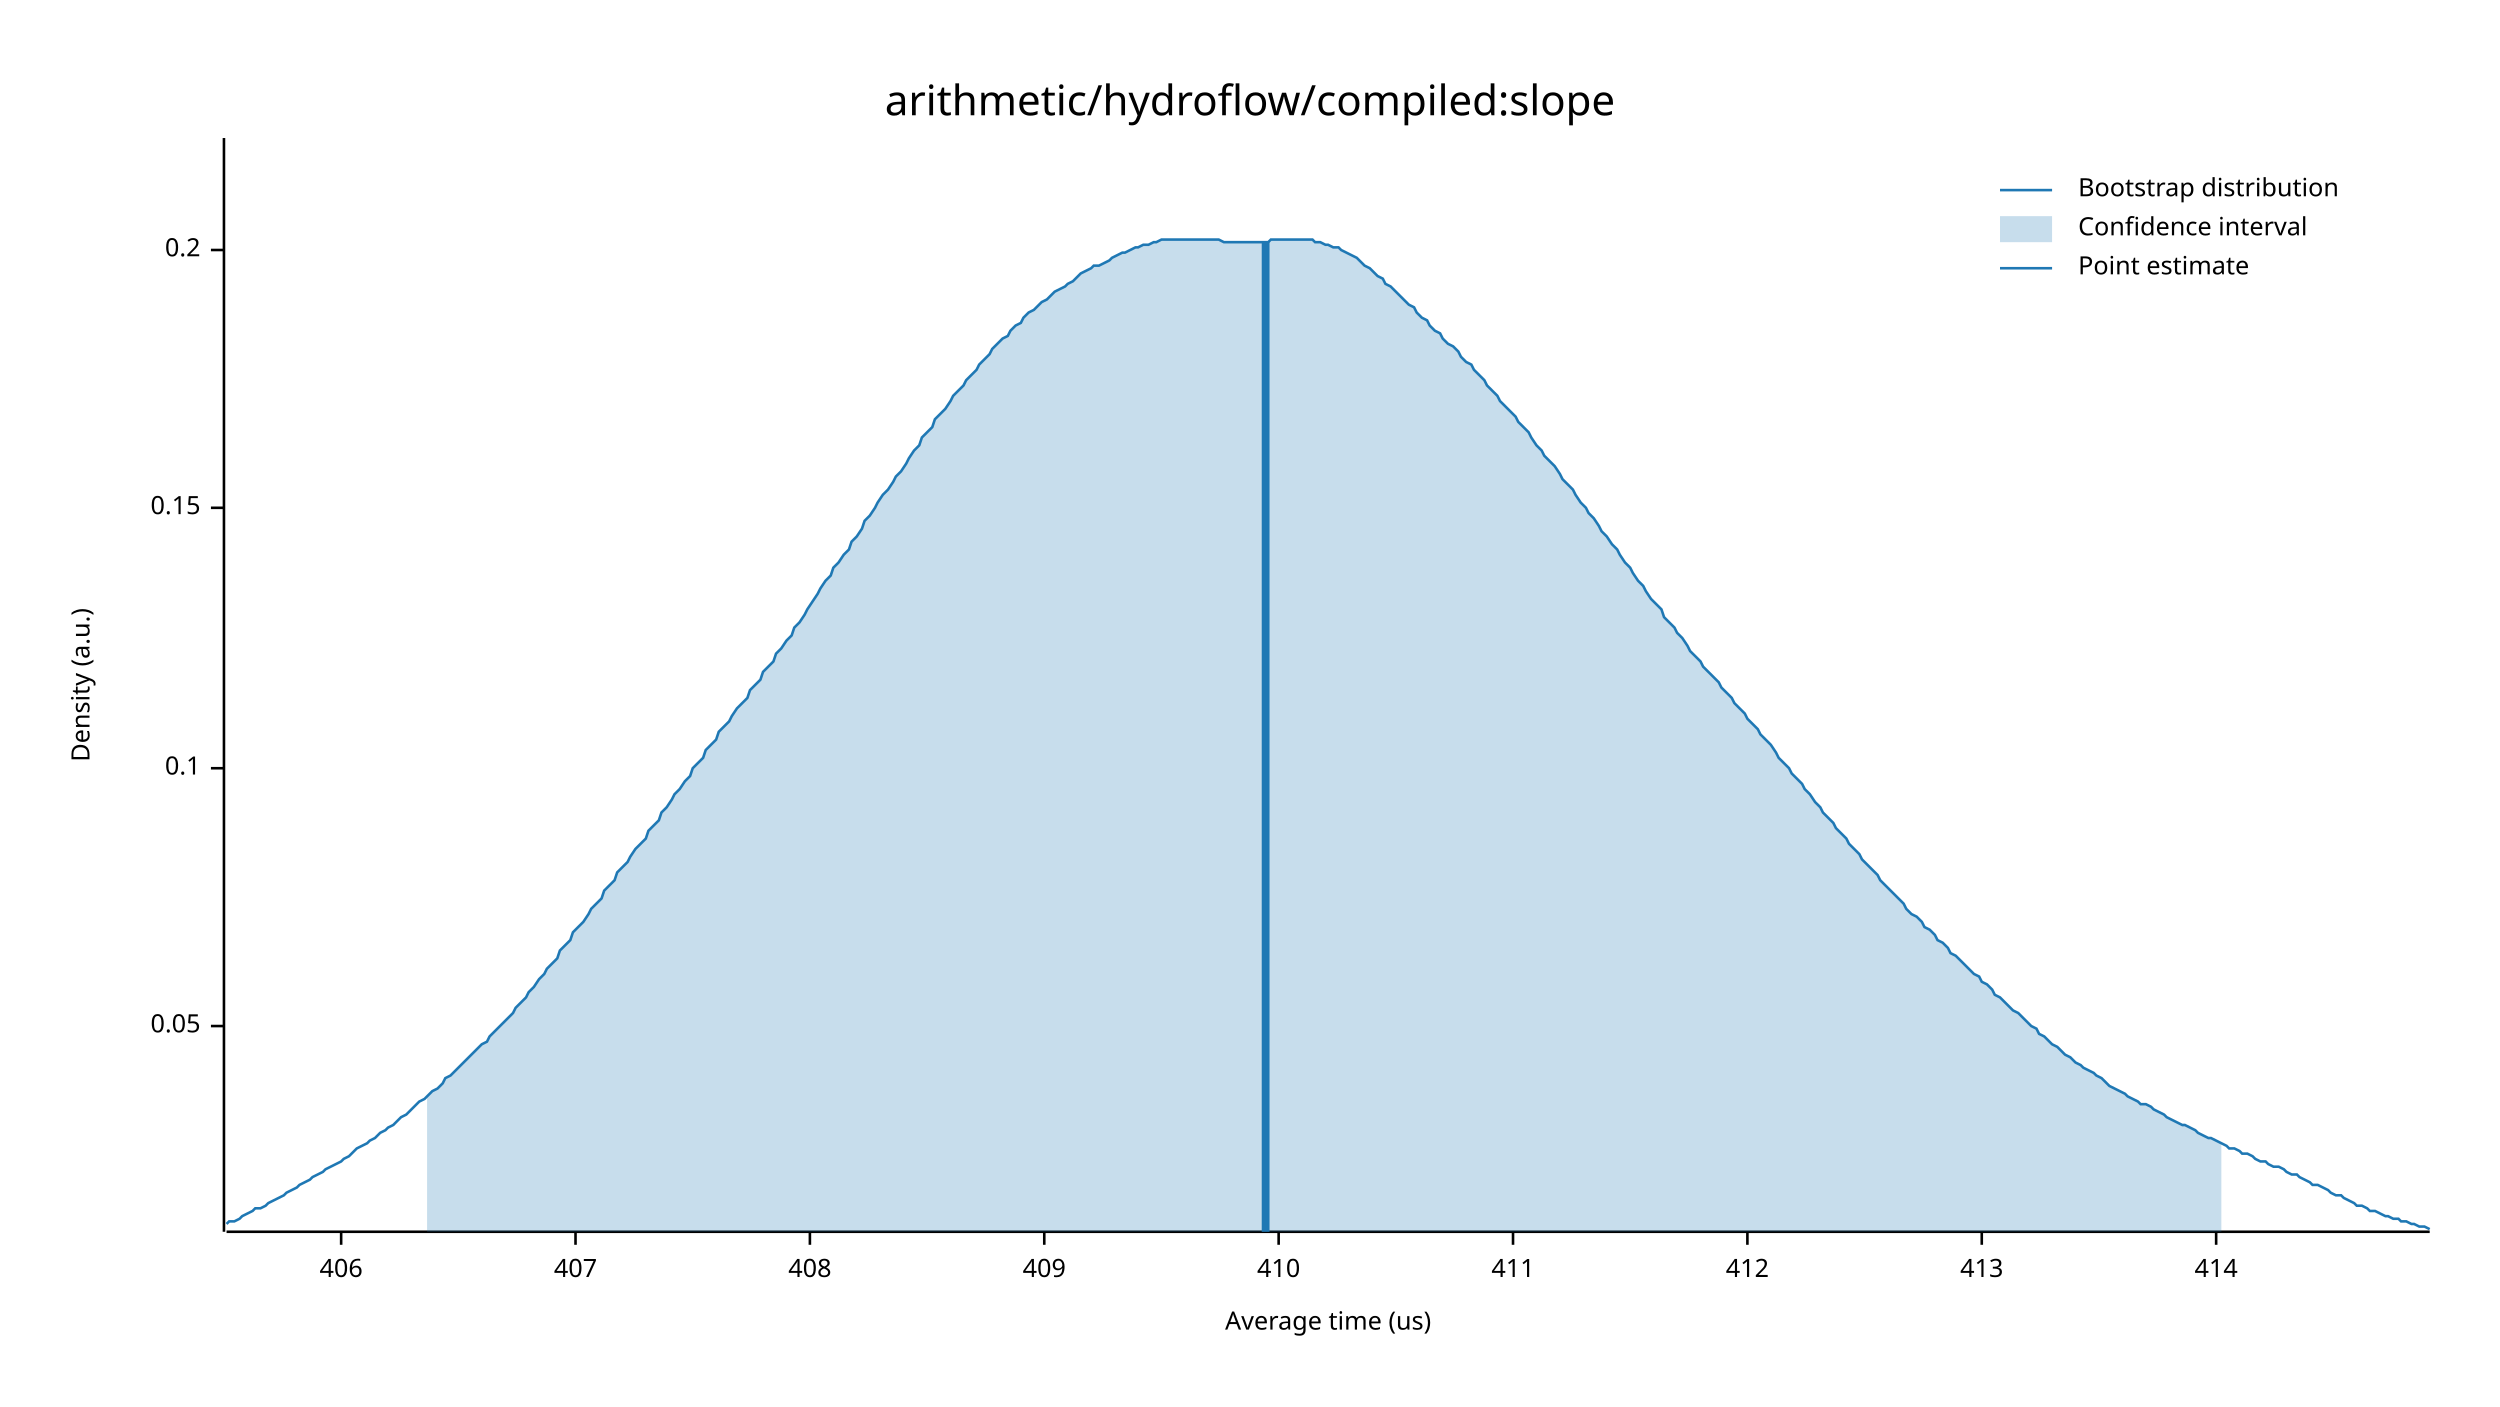
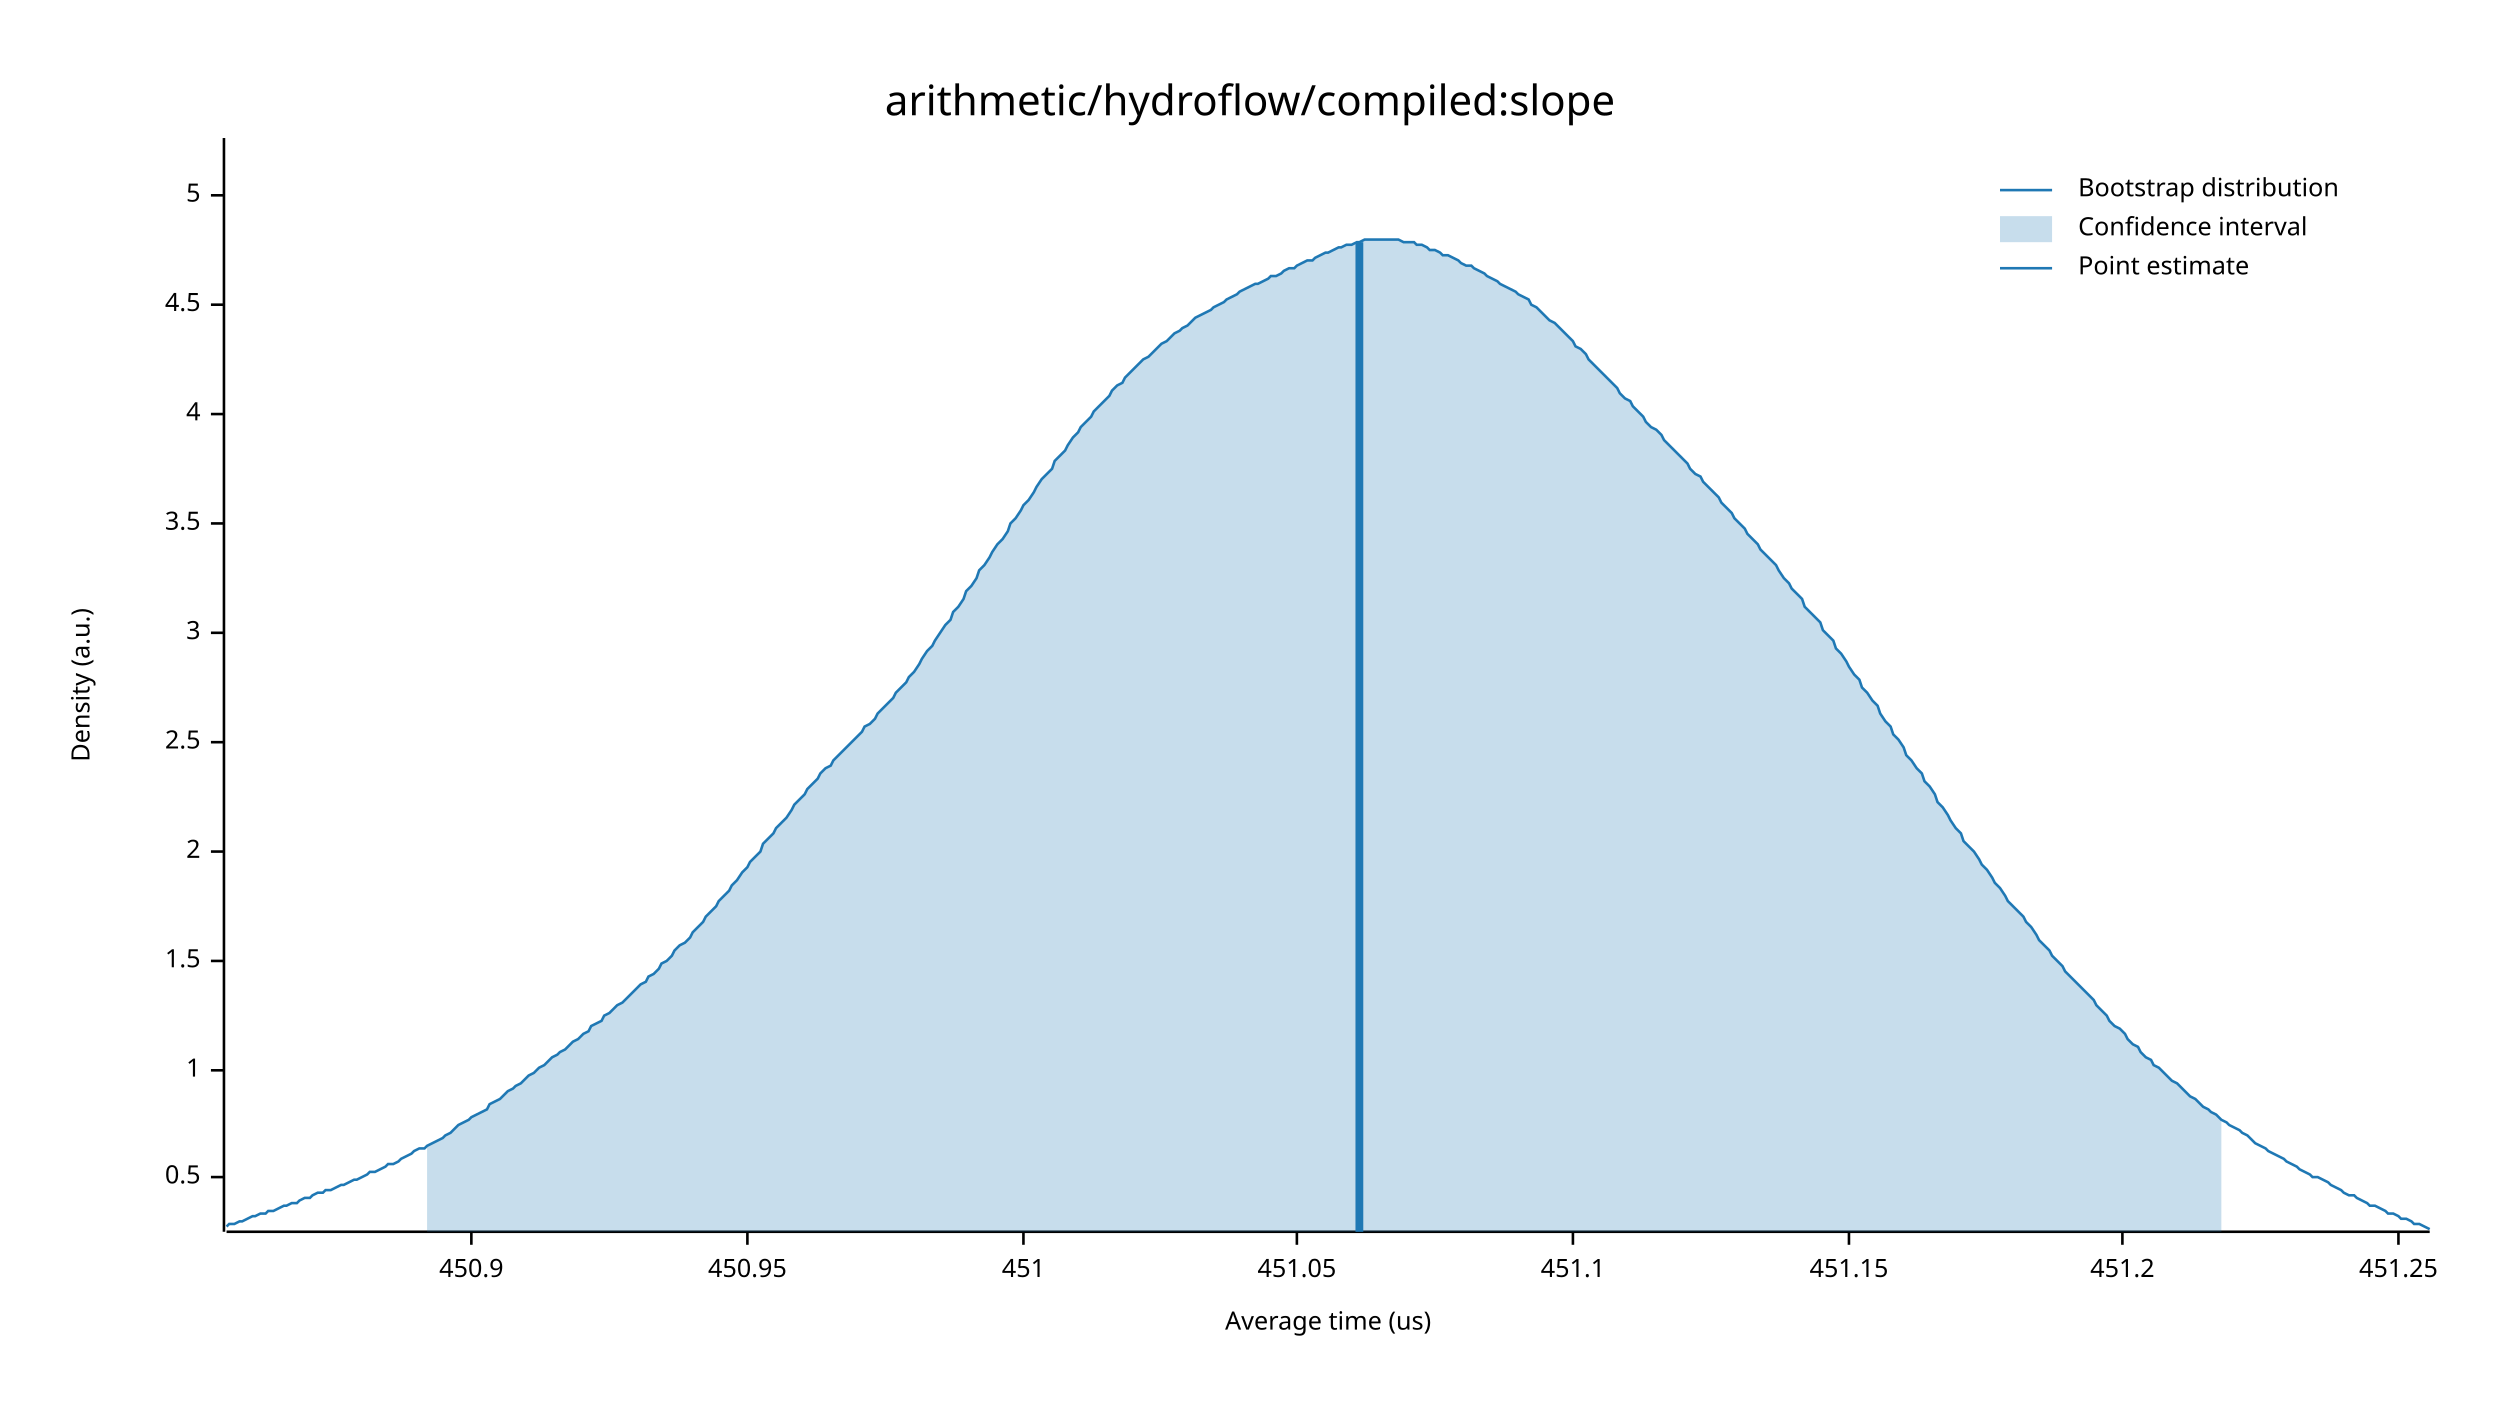
<svg xmlns="http://www.w3.org/2000/svg" width="960" height="540" viewBox="0 0 960 540">
  <text x="480" y="32" dy="0.76em" text-anchor="middle" font-family="sans-serif" font-size="16.129" opacity="1" fill="#000000">
arithmetic/hydroflow/compiled:slope
</text>
  <text x="27" y="263" dy="0.76em" text-anchor="middle" font-family="sans-serif" font-size="9.677" opacity="1" fill="#000000" transform="rotate(270, 27, 263)">
Density (a.u.)
</text>
  <text x="510" y="513" dy="-0.5ex" text-anchor="middle" font-family="sans-serif" font-size="9.677" opacity="1" fill="#000000">
Average time (us)
</text>
  <polyline fill="none" opacity="1" stroke="#000000" stroke-width="1" points="86,53 86,473 " />
-   <text x="77" y="394" dy="0.5ex" text-anchor="end" font-family="sans-serif" font-size="9.677" opacity="1" fill="#000000">
- 0.05
+   <text x="77" y="452" dy="0.5ex" text-anchor="end" font-family="sans-serif" font-size="9.677" opacity="1" fill="#000000">
+ 0.5
</text>
-   <polyline fill="none" opacity="1" stroke="#000000" stroke-width="1" points="81,394 86,394 " />
-   <text x="77" y="295" dy="0.5ex" text-anchor="end" font-family="sans-serif" font-size="9.677" opacity="1" fill="#000000">
- 0.1
+   <polyline fill="none" opacity="1" stroke="#000000" stroke-width="1" points="81,452 86,452 " />
+   <text x="77" y="411" dy="0.5ex" text-anchor="end" font-family="sans-serif" font-size="9.677" opacity="1" fill="#000000">
+ 1
</text>
-   <polyline fill="none" opacity="1" stroke="#000000" stroke-width="1" points="81,295 86,295 " />
-   <text x="77" y="195" dy="0.5ex" text-anchor="end" font-family="sans-serif" font-size="9.677" opacity="1" fill="#000000">
- 0.15
+   <polyline fill="none" opacity="1" stroke="#000000" stroke-width="1" points="81,411 86,411 " />
+   <text x="77" y="369" dy="0.5ex" text-anchor="end" font-family="sans-serif" font-size="9.677" opacity="1" fill="#000000">
+ 1.5
</text>
-   <polyline fill="none" opacity="1" stroke="#000000" stroke-width="1" points="81,195 86,195 " />
-   <text x="77" y="96" dy="0.5ex" text-anchor="end" font-family="sans-serif" font-size="9.677" opacity="1" fill="#000000">
- 0.2
+   <polyline fill="none" opacity="1" stroke="#000000" stroke-width="1" points="81,369 86,369 " />
+   <text x="77" y="327" dy="0.5ex" text-anchor="end" font-family="sans-serif" font-size="9.677" opacity="1" fill="#000000">
+ 2
</text>
-   <polyline fill="none" opacity="1" stroke="#000000" stroke-width="1" points="81,96 86,96 " />
+   <polyline fill="none" opacity="1" stroke="#000000" stroke-width="1" points="81,327 86,327 " />
+   <text x="77" y="285" dy="0.5ex" text-anchor="end" font-family="sans-serif" font-size="9.677" opacity="1" fill="#000000">
+ 2.5
+ </text>
+   <polyline fill="none" opacity="1" stroke="#000000" stroke-width="1" points="81,285 86,285 " />
+   <text x="77" y="243" dy="0.5ex" text-anchor="end" font-family="sans-serif" font-size="9.677" opacity="1" fill="#000000">
+ 3
+ </text>
+   <polyline fill="none" opacity="1" stroke="#000000" stroke-width="1" points="81,243 86,243 " />
+   <text x="77" y="201" dy="0.5ex" text-anchor="end" font-family="sans-serif" font-size="9.677" opacity="1" fill="#000000">
+ 3.5
+ </text>
+   <polyline fill="none" opacity="1" stroke="#000000" stroke-width="1" points="81,201 86,201 " />
+   <text x="77" y="159" dy="0.5ex" text-anchor="end" font-family="sans-serif" font-size="9.677" opacity="1" fill="#000000">
+ 4
+ </text>
+   <polyline fill="none" opacity="1" stroke="#000000" stroke-width="1" points="81,159 86,159 " />
+   <text x="77" y="117" dy="0.5ex" text-anchor="end" font-family="sans-serif" font-size="9.677" opacity="1" fill="#000000">
+ 4.5
+ </text>
+   <polyline fill="none" opacity="1" stroke="#000000" stroke-width="1" points="81,117 86,117 " />
+   <text x="77" y="75" dy="0.5ex" text-anchor="end" font-family="sans-serif" font-size="9.677" opacity="1" fill="#000000">
+ 5
+ </text>
+   <polyline fill="none" opacity="1" stroke="#000000" stroke-width="1" points="81,75 86,75 " />
  <polyline fill="none" opacity="1" stroke="#000000" stroke-width="1" points="87,473 933,473 " />
-   <text x="131" y="483" dy="0.76em" text-anchor="middle" font-family="sans-serif" font-size="9.677" opacity="1" fill="#000000">
- 406
+   <text x="181" y="483" dy="0.76em" text-anchor="middle" font-family="sans-serif" font-size="9.677" opacity="1" fill="#000000">
+ 450.9
</text>
-   <polyline fill="none" opacity="1" stroke="#000000" stroke-width="1" points="131,473 131,478 " />
-   <text x="221" y="483" dy="0.76em" text-anchor="middle" font-family="sans-serif" font-size="9.677" opacity="1" fill="#000000">
- 407
+   <polyline fill="none" opacity="1" stroke="#000000" stroke-width="1" points="181,473 181,478 " />
+   <text x="287" y="483" dy="0.76em" text-anchor="middle" font-family="sans-serif" font-size="9.677" opacity="1" fill="#000000">
+ 450.95
</text>
-   <polyline fill="none" opacity="1" stroke="#000000" stroke-width="1" points="221,473 221,478 " />
-   <text x="311" y="483" dy="0.76em" text-anchor="middle" font-family="sans-serif" font-size="9.677" opacity="1" fill="#000000">
- 408
+   <polyline fill="none" opacity="1" stroke="#000000" stroke-width="1" points="287,473 287,478 " />
+   <text x="393" y="483" dy="0.76em" text-anchor="middle" font-family="sans-serif" font-size="9.677" opacity="1" fill="#000000">
+ 451
</text>
-   <polyline fill="none" opacity="1" stroke="#000000" stroke-width="1" points="311,473 311,478 " />
-   <text x="401" y="483" dy="0.76em" text-anchor="middle" font-family="sans-serif" font-size="9.677" opacity="1" fill="#000000">
- 409
+   <polyline fill="none" opacity="1" stroke="#000000" stroke-width="1" points="393,473 393,478 " />
+   <text x="498" y="483" dy="0.76em" text-anchor="middle" font-family="sans-serif" font-size="9.677" opacity="1" fill="#000000">
+ 451.05
</text>
-   <polyline fill="none" opacity="1" stroke="#000000" stroke-width="1" points="401,473 401,478 " />
-   <text x="491" y="483" dy="0.76em" text-anchor="middle" font-family="sans-serif" font-size="9.677" opacity="1" fill="#000000">
- 410
+   <polyline fill="none" opacity="1" stroke="#000000" stroke-width="1" points="498,473 498,478 " />
+   <text x="604" y="483" dy="0.76em" text-anchor="middle" font-family="sans-serif" font-size="9.677" opacity="1" fill="#000000">
+ 451.1
</text>
-   <polyline fill="none" opacity="1" stroke="#000000" stroke-width="1" points="491,473 491,478 " />
-   <text x="581" y="483" dy="0.76em" text-anchor="middle" font-family="sans-serif" font-size="9.677" opacity="1" fill="#000000">
- 411
+   <polyline fill="none" opacity="1" stroke="#000000" stroke-width="1" points="604,473 604,478 " />
+   <text x="710" y="483" dy="0.76em" text-anchor="middle" font-family="sans-serif" font-size="9.677" opacity="1" fill="#000000">
+ 451.15
</text>
-   <polyline fill="none" opacity="1" stroke="#000000" stroke-width="1" points="581,473 581,478 " />
-   <text x="671" y="483" dy="0.76em" text-anchor="middle" font-family="sans-serif" font-size="9.677" opacity="1" fill="#000000">
- 412
+   <polyline fill="none" opacity="1" stroke="#000000" stroke-width="1" points="710,473 710,478 " />
+   <text x="815" y="483" dy="0.76em" text-anchor="middle" font-family="sans-serif" font-size="9.677" opacity="1" fill="#000000">
+ 451.2
</text>
-   <polyline fill="none" opacity="1" stroke="#000000" stroke-width="1" points="671,473 671,478 " />
-   <text x="761" y="483" dy="0.76em" text-anchor="middle" font-family="sans-serif" font-size="9.677" opacity="1" fill="#000000">
- 413
+   <polyline fill="none" opacity="1" stroke="#000000" stroke-width="1" points="815,473 815,478 " />
+   <text x="921" y="483" dy="0.76em" text-anchor="middle" font-family="sans-serif" font-size="9.677" opacity="1" fill="#000000">
+ 451.25
</text>
-   <polyline fill="none" opacity="1" stroke="#000000" stroke-width="1" points="761,473 761,478 " />
-   <text x="851" y="483" dy="0.76em" text-anchor="middle" font-family="sans-serif" font-size="9.677" opacity="1" fill="#000000">
- 414
- </text>
-   <polyline fill="none" opacity="1" stroke="#000000" stroke-width="1" points="851,473 851,478 " />
-   <polyline fill="none" opacity="1" stroke="#1F78B4" stroke-width="1" points="87,470 88,469 90,469 92,468 93,467 95,466 97,465 98,464 100,464 102,463 103,462 105,461 107,460 109,459 110,458 112,457 114,456 115,455 117,454 119,453 120,452 122,451 124,450 125,449 127,448 129,447 131,446 132,445 134,444 136,442 137,441 139,440 141,439 142,438 144,437 146,435 148,434 149,433 151,432 153,430 154,429 156,428 158,426 159,425 161,423 163,422 164,421 166,419 168,418 170,416 171,414 173,413 175,411 176,410 178,408 180,406 181,405 183,403 185,401 187,400 188,398 190,396 192,394 193,393 195,391 197,389 198,387 200,385 202,383 203,381 205,379 207,376 209,374 210,372 212,370 214,368 215,365 217,363 219,361 220,358 222,356 224,354 226,351 227,349 229,347 231,345 232,342 234,340 236,338 237,335 239,333 241,331 242,329 244,326 246,324 248,322 249,319 251,317 253,315 254,312 256,310 258,307 259,305 261,303 263,300 265,298 266,295 268,293 270,291 271,288 273,286 275,284 276,281 278,279 280,277 281,275 283,272 285,270 287,268 288,265 290,263 292,261 293,258 295,256 297,254 298,251 300,249 302,246 304,244 305,241 307,239 309,236 310,234 312,231 314,228 315,226 317,223 319,221 320,218 322,216 324,213 326,211 327,208 329,206 331,203 332,200 334,198 336,195 337,193 339,190 341,188 343,185 344,183 346,181 348,178 349,176 351,173 353,171 354,168 356,166 358,164 359,161 361,159 363,157 365,154 366,152 368,150 370,148 371,146 373,144 375,142 376,140 378,138 380,136 381,134 383,132 385,130 387,129 388,127 390,125 392,124 393,122 395,120 397,119 398,118 400,116 402,115 404,113 405,112 407,111 409,110 410,109 412,108 414,106 415,105 417,104 419,103 420,102 422,102 424,101 426,100 427,99 429,98 431,97 432,97 434,96 436,95 437,95 439,94 441,94 443,93 444,93 446,92 448,92 449,92 451,92 453,92 454,92 456,92 458,92 459,92 461,92 463,92 465,92 466,92 468,92 470,93 471,93 473,93 475,93 476,93 478,93 480,93 482,93 483,93 485,93 487,93 488,92 490,92 492,92 493,92 495,92 497,92 498,92 500,92 502,92 504,92 505,93 507,93 509,94 510,94 512,95 514,95 515,96 517,97 519,98 521,99 522,100 524,102 526,103 527,104 529,106 531,107 532,109 534,110 536,112 537,113 539,115 541,117 543,118 544,120 546,122 548,123 549,125 551,127 553,128 554,130 556,132 558,133 560,135 561,137 563,139 565,140 566,142 568,144 570,146 571,148 573,150 575,152 576,154 578,156 580,158 582,160 583,162 585,164 587,166 588,168 590,171 592,173 593,175 595,177 597,179 599,182 600,184 602,186 604,188 605,190 607,193 609,195 610,197 612,199 614,202 615,204 617,206 619,209 621,211 622,213 624,216 626,218 627,220 629,223 631,225 632,227 634,230 636,232 638,234 639,237 641,239 643,241 644,243 646,245 648,248 649,250 651,252 653,254 654,256 656,258 658,260 660,262 661,264 663,266 665,268 666,270 668,272 670,274 671,276 673,278 675,280 676,282 678,284 680,286 682,289 683,291 685,293 687,295 688,297 690,299 692,301 693,303 695,305 697,308 699,310 700,312 702,314 704,316 705,318 707,320 709,322 710,324 712,326 714,328 715,330 717,332 719,334 721,336 722,338 724,340 726,342 727,343 729,345 731,347 732,349 734,351 736,352 738,354 739,356 741,357 743,359 744,361 746,362 748,364 749,366 751,367 753,369 754,370 756,372 758,374 760,375 761,377 763,378 765,380 766,382 768,383 770,385 771,386 773,388 775,389 777,391 778,392 780,394 782,395 783,397 785,398 787,400 788,401 790,402 792,404 793,405 795,406 797,408 799,409 800,410 802,411 804,412 805,413 807,414 809,416 810,417 812,418 814,419 816,420 817,421 819,422 821,423 822,424 824,424 826,425 827,426 829,427 831,428 832,429 834,430 836,431 838,432 839,432 841,433 843,434 844,435 846,436 848,437 849,437 851,438 853,439 855,440 856,441 858,441 860,442 861,443 863,443 865,444 866,445 868,446 870,446 871,447 873,448 875,448 877,449 878,450 880,451 882,451 883,452 885,453 887,454 888,455 890,455 892,456 894,457 895,458 897,459 899,459 900,460 902,461 904,462 905,463 907,463 909,464 910,465 912,465 914,466 916,467 917,467 919,468 921,468 922,469 924,469 926,470 927,470 929,471 931,471 933,472 " />
-   <polygon opacity="0.25" fill="#1F78B4" points="164,421 166,419 168,418 170,416 171,414 173,413 175,411 176,410 178,408 180,406 181,405 183,403 185,401 187,400 188,398 190,396 192,394 193,393 195,391 197,389 198,387 200,385 202,383 203,381 205,379 207,376 209,374 210,372 212,370 214,368 215,365 217,363 219,361 220,358 222,356 224,354 226,351 227,349 229,347 231,345 232,342 234,340 236,338 237,335 239,333 241,331 242,329 244,326 246,324 248,322 249,319 251,317 253,315 254,312 256,310 258,307 259,305 261,303 263,300 265,298 266,295 268,293 270,291 271,288 273,286 275,284 276,281 278,279 280,277 281,275 283,272 285,270 287,268 288,265 290,263 292,261 293,258 295,256 297,254 298,251 300,249 302,246 304,244 305,241 307,239 309,236 310,234 312,231 314,228 315,226 317,223 319,221 320,218 322,216 324,213 326,211 327,208 329,206 331,203 332,200 334,198 336,195 337,193 339,190 341,188 343,185 344,183 346,181 348,178 349,176 351,173 353,171 354,168 356,166 358,164 359,161 361,159 363,157 365,154 366,152 368,150 370,148 371,146 373,144 375,142 376,140 378,138 380,136 381,134 383,132 385,130 387,129 388,127 390,125 392,124 393,122 395,120 397,119 398,118 400,116 402,115 404,113 405,112 407,111 409,110 410,109 412,108 414,106 415,105 417,104 419,103 420,102 422,102 424,101 426,100 427,99 429,98 431,97 432,97 434,96 436,95 437,95 439,94 441,94 443,93 444,93 446,92 448,92 449,92 451,92 453,92 454,92 456,92 458,92 459,92 461,92 463,92 465,92 466,92 468,92 470,93 471,93 473,93 475,93 476,93 478,93 480,93 482,93 483,93 485,93 487,93 488,92 490,92 492,92 493,92 495,92 497,92 498,92 500,92 502,92 504,92 505,93 507,93 509,94 510,94 512,95 514,95 515,96 517,97 519,98 521,99 522,100 524,102 526,103 527,104 529,106 531,107 532,109 534,110 536,112 537,113 539,115 541,117 543,118 544,120 546,122 548,123 549,125 551,127 553,128 554,130 556,132 558,133 560,135 561,137 563,139 565,140 566,142 568,144 570,146 571,148 573,150 575,152 576,154 578,156 580,158 582,160 583,162 585,164 587,166 588,168 590,171 592,173 593,175 595,177 597,179 599,182 600,184 602,186 604,188 605,190 607,193 609,195 610,197 612,199 614,202 615,204 617,206 619,209 621,211 622,213 624,216 626,218 627,220 629,223 631,225 632,227 634,230 636,232 638,234 639,237 641,239 643,241 644,243 646,245 648,248 649,250 651,252 653,254 654,256 656,258 658,260 660,262 661,264 663,266 665,268 666,270 668,272 670,274 671,276 673,278 675,280 676,282 678,284 680,286 682,289 683,291 685,293 687,295 688,297 690,299 692,301 693,303 695,305 697,308 699,310 700,312 702,314 704,316 705,318 707,320 709,322 710,324 712,326 714,328 715,330 717,332 719,334 721,336 722,338 724,340 726,342 727,343 729,345 731,347 732,349 734,351 736,352 738,354 739,356 741,357 743,359 744,361 746,362 748,364 749,366 751,367 753,369 754,370 756,372 758,374 760,375 761,377 763,378 765,380 766,382 768,383 770,385 771,386 773,388 775,389 777,391 778,392 780,394 782,395 783,397 785,398 787,400 788,401 790,402 792,404 793,405 795,406 797,408 799,409 800,410 802,411 804,412 805,413 807,414 809,416 810,417 812,418 814,419 816,420 817,421 819,422 821,423 822,424 824,424 826,425 827,426 829,427 831,428 832,429 834,430 836,431 838,432 839,432 841,433 843,434 844,435 846,436 848,437 849,437 851,438 853,439 853,473 164,473 " />
-   <polyline fill="none" opacity="1" stroke="#1F78B4" stroke-width="3" points="486,473 486,93 " />
+   <polyline fill="none" opacity="1" stroke="#000000" stroke-width="1" points="921,473 921,478 " />
+   <polyline fill="none" opacity="1" stroke="#1F78B4" stroke-width="1" points="87,471 88,470 90,470 92,469 93,469 95,468 97,467 98,467 100,466 102,466 103,465 105,465 107,464 109,463 110,463 112,462 114,462 115,461 117,460 119,460 120,459 122,458 124,458 125,457 127,457 129,456 131,455 132,455 134,454 136,453 137,453 139,452 141,451 142,450 144,450 146,449 148,448 149,447 151,447 153,446 154,445 156,444 158,443 159,442 161,441 163,441 164,440 166,439 168,438 170,437 171,436 173,435 175,433 176,432 178,431 180,430 181,429 183,428 185,427 187,426 188,424 190,423 192,422 193,421 195,419 197,418 198,417 200,416 202,414 203,413 205,412 207,410 209,409 210,408 212,406 214,405 215,404 217,403 219,401 220,400 222,399 224,397 226,396 227,394 229,393 231,392 232,390 234,389 236,387 237,386 239,385 241,383 242,382 244,380 246,378 248,377 249,375 251,374 253,372 254,370 256,369 258,367 259,365 261,363 263,362 265,360 266,358 268,356 270,354 271,352 273,350 275,348 276,346 278,344 280,342 281,340 283,338 285,335 287,333 288,331 290,329 292,327 293,324 295,322 297,320 298,318 300,316 302,314 304,311 305,309 307,307 309,305 310,303 312,301 314,299 315,297 317,295 319,294 320,292 322,290 324,288 326,286 327,285 329,283 331,281 332,279 334,278 336,276 337,274 339,272 341,270 343,268 344,266 346,264 348,262 349,260 351,258 353,255 354,253 356,250 358,248 359,246 361,243 363,240 365,238 366,235 368,233 370,230 371,227 373,225 375,222 376,219 378,217 380,214 381,212 383,209 385,207 387,204 388,201 390,199 392,196 393,194 395,192 397,189 398,187 400,184 402,182 404,180 405,177 407,175 409,173 410,171 412,168 414,166 415,164 417,162 419,160 420,158 422,156 424,154 426,152 427,150 429,148 431,147 432,145 434,143 436,141 437,140 439,138 441,137 443,135 444,134 446,132 448,131 449,130 451,128 453,127 454,126 456,125 458,123 459,122 461,121 463,120 465,119 466,118 468,117 470,116 471,115 473,114 475,113 476,112 478,111 480,110 482,109 483,109 485,108 487,107 488,106 490,106 492,105 493,104 495,103 497,103 498,102 500,101 502,100 504,100 505,99 507,98 509,97 510,97 512,96 514,95 515,95 517,94 519,94 521,93 522,93 524,92 526,92 527,92 529,92 531,92 532,92 534,92 536,92 537,92 539,93 541,93 543,93 544,94 546,94 548,95 549,96 551,96 553,97 554,98 556,98 558,99 560,100 561,101 563,102 565,102 566,103 568,104 570,105 571,106 573,107 575,108 576,109 578,110 580,111 582,112 583,113 585,114 587,115 588,117 590,118 592,120 593,121 595,123 597,124 599,126 600,127 602,129 604,131 605,133 607,134 609,136 610,138 612,140 614,142 615,143 617,145 619,147 621,149 622,151 624,153 626,154 627,156 629,158 631,160 632,162 634,164 636,165 638,167 639,169 641,171 643,173 644,174 646,176 648,178 649,180 651,182 653,183 654,185 656,187 658,189 660,191 661,193 663,195 665,197 666,199 668,201 670,203 671,205 673,207 675,209 676,211 678,213 680,215 682,217 683,219 685,222 687,224 688,226 690,228 692,230 693,233 695,235 697,237 699,239 700,242 702,244 704,246 705,249 707,251 709,254 710,256 712,259 714,261 715,264 717,266 719,269 721,271 722,274 724,277 726,279 727,282 729,284 731,287 732,290 734,292 736,295 738,297 739,300 741,302 743,305 744,308 746,310 748,313 749,315 751,318 753,320 754,323 756,325 758,327 760,330 761,332 763,334 765,337 766,339 768,341 770,344 771,346 773,348 775,350 777,352 778,354 780,356 782,359 783,361 785,363 787,365 788,367 790,369 792,371 793,373 795,375 797,377 799,379 800,380 802,382 804,384 805,386 807,388 809,390 810,392 812,394 814,395 816,397 817,399 819,401 821,402 822,404 824,406 826,407 827,409 829,410 831,412 832,413 834,415 836,416 838,418 839,419 841,421 843,422 844,423 846,425 848,426 849,427 851,428 853,430 855,431 856,432 858,433 860,434 861,435 863,436 865,438 866,439 868,440 870,441 871,442 873,443 875,444 877,445 878,446 880,447 882,448 883,449 885,450 887,451 888,452 890,452 892,453 894,454 895,455 897,456 899,457 900,458 902,459 904,459 905,460 907,461 909,462 910,463 912,463 914,464 916,465 917,466 919,466 921,467 922,468 924,468 926,469 927,470 929,470 931,471 933,472 " />
+   <polygon opacity="0.25" fill="#1F78B4" points="164,440 166,439 168,438 170,437 171,436 173,435 175,433 176,432 178,431 180,430 181,429 183,428 185,427 187,426 188,424 190,423 192,422 193,421 195,419 197,418 198,417 200,416 202,414 203,413 205,412 207,410 209,409 210,408 212,406 214,405 215,404 217,403 219,401 220,400 222,399 224,397 226,396 227,394 229,393 231,392 232,390 234,389 236,387 237,386 239,385 241,383 242,382 244,380 246,378 248,377 249,375 251,374 253,372 254,370 256,369 258,367 259,365 261,363 263,362 265,360 266,358 268,356 270,354 271,352 273,350 275,348 276,346 278,344 280,342 281,340 283,338 285,335 287,333 288,331 290,329 292,327 293,324 295,322 297,320 298,318 300,316 302,314 304,311 305,309 307,307 309,305 310,303 312,301 314,299 315,297 317,295 319,294 320,292 322,290 324,288 326,286 327,285 329,283 331,281 332,279 334,278 336,276 337,274 339,272 341,270 343,268 344,266 346,264 348,262 349,260 351,258 353,255 354,253 356,250 358,248 359,246 361,243 363,240 365,238 366,235 368,233 370,230 371,227 373,225 375,222 376,219 378,217 380,214 381,212 383,209 385,207 387,204 388,201 390,199 392,196 393,194 395,192 397,189 398,187 400,184 402,182 404,180 405,177 407,175 409,173 410,171 412,168 414,166 415,164 417,162 419,160 420,158 422,156 424,154 426,152 427,150 429,148 431,147 432,145 434,143 436,141 437,140 439,138 441,137 443,135 444,134 446,132 448,131 449,130 451,128 453,127 454,126 456,125 458,123 459,122 461,121 463,120 465,119 466,118 468,117 470,116 471,115 473,114 475,113 476,112 478,111 480,110 482,109 483,109 485,108 487,107 488,106 490,106 492,105 493,104 495,103 497,103 498,102 500,101 502,100 504,100 505,99 507,98 509,97 510,97 512,96 514,95 515,95 517,94 519,94 521,93 522,93 524,92 526,92 527,92 529,92 531,92 532,92 534,92 536,92 537,92 539,93 541,93 543,93 544,94 546,94 548,95 549,96 551,96 553,97 554,98 556,98 558,99 560,100 561,101 563,102 565,102 566,103 568,104 570,105 571,106 573,107 575,108 576,109 578,110 580,111 582,112 583,113 585,114 587,115 588,117 590,118 592,120 593,121 595,123 597,124 599,126 600,127 602,129 604,131 605,133 607,134 609,136 610,138 612,140 614,142 615,143 617,145 619,147 621,149 622,151 624,153 626,154 627,156 629,158 631,160 632,162 634,164 636,165 638,167 639,169 641,171 643,173 644,174 646,176 648,178 649,180 651,182 653,183 654,185 656,187 658,189 660,191 661,193 663,195 665,197 666,199 668,201 670,203 671,205 673,207 675,209 676,211 678,213 680,215 682,217 683,219 685,222 687,224 688,226 690,228 692,230 693,233 695,235 697,237 699,239 700,242 702,244 704,246 705,249 707,251 709,254 710,256 712,259 714,261 715,264 717,266 719,269 721,271 722,274 724,277 726,279 727,282 729,284 731,287 732,290 734,292 736,295 738,297 739,300 741,302 743,305 744,308 746,310 748,313 749,315 751,318 753,320 754,323 756,325 758,327 760,330 761,332 763,334 765,337 766,339 768,341 770,344 771,346 773,348 775,350 777,352 778,354 780,356 782,359 783,361 785,363 787,365 788,367 790,369 792,371 793,373 795,375 797,377 799,379 800,380 802,382 804,384 805,386 807,388 809,390 810,392 812,394 814,395 816,397 817,399 819,401 821,402 822,404 824,406 826,407 827,409 829,410 831,412 832,413 834,415 836,416 838,418 839,419 841,421 843,422 844,423 846,425 848,426 849,427 851,428 853,430 853,473 164,473 " />
+   <polyline fill="none" opacity="1" stroke="#1F78B4" stroke-width="3" points="522,473 522,93 " />
  <text x="798" y="68" dy="0.76em" text-anchor="start" font-family="sans-serif" font-size="9.677" opacity="1" fill="#000000">
Bootstrap distribution
</text>
  <text x="798" y="83" dy="0.76em" text-anchor="start" font-family="sans-serif" font-size="9.677" opacity="1" fill="#000000">
Confidence interval
</text>
  <text x="798" y="98" dy="0.76em" text-anchor="start" font-family="sans-serif" font-size="9.677" opacity="1" fill="#000000">
Point estimate
</text>
  <polyline fill="none" opacity="1" stroke="#1F78B4" stroke-width="1" points="768,73 788,73 " />
  <rect x="768" y="83" width="20" height="10" opacity="0.25" fill="#1F78B4" stroke="none" />
  <polyline fill="none" opacity="1" stroke="#1F78B4" stroke-width="1" points="768,103 788,103 " />
</svg>
